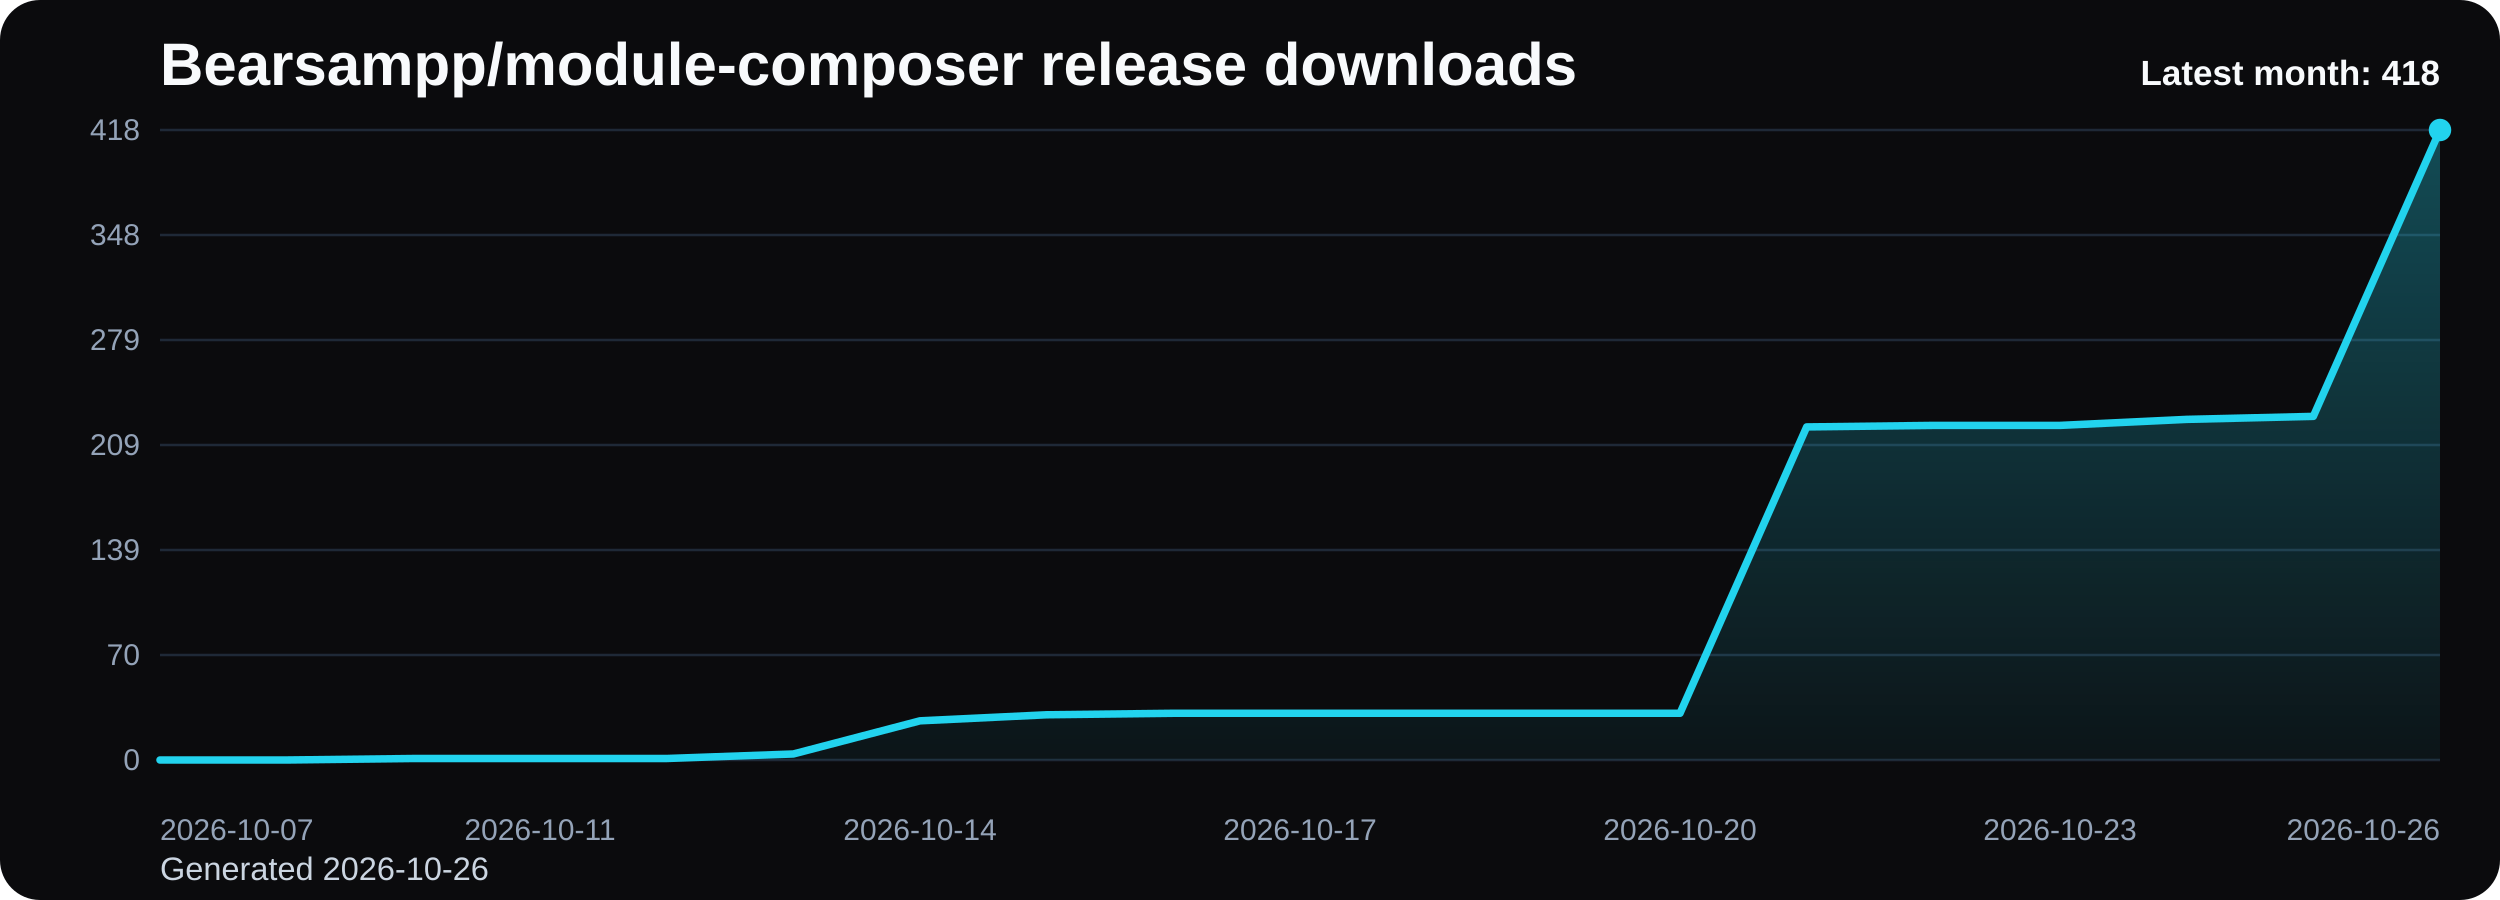
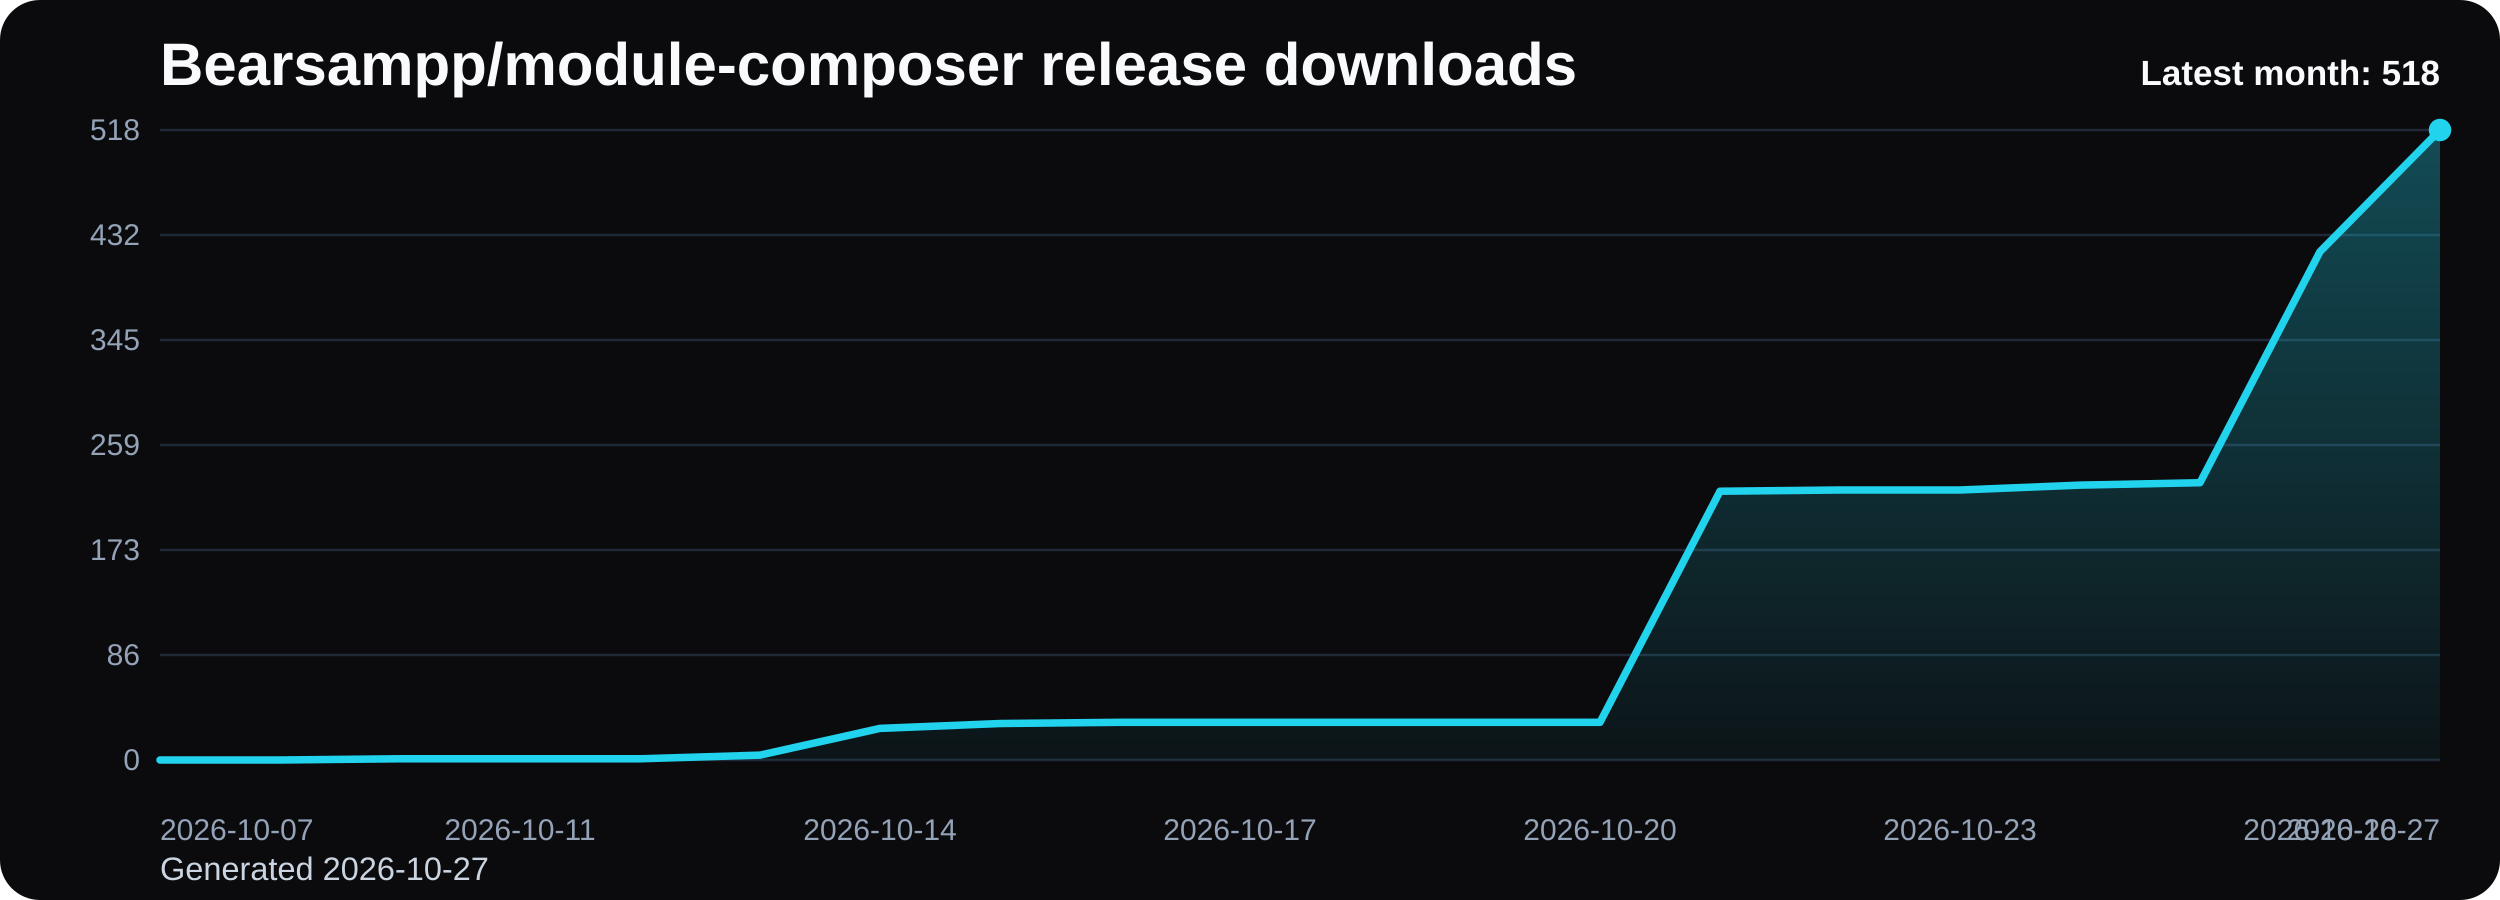
<svg xmlns="http://www.w3.org/2000/svg" viewBox="0 0 1000 360" role="img" aria-label="Bearsampp/module-composer release downloads chart">
  <defs>
    <linearGradient id="fill-monthly-black" x1="0" y1="0" x2="0" y2="1">
      <stop offset="0%" stop-color="#22d3ee" stop-opacity="0.32" />
      <stop offset="100%" stop-color="#22d3ee" stop-opacity="0.05" />
    </linearGradient>
    <style>
      .bg { fill: #0b0b0d; }
      .title { font: 700 24px Arial, sans-serif; fill: #f8fafc; }
      .sub { font: 400 13px Arial, sans-serif; fill: #cbd5e1; }
      .grid { stroke: #1f2937; stroke-width: 1; }
      .axis { font: 400 12px Arial, sans-serif; fill: #94a3b8; }
      .line { fill: none; stroke: #22d3ee; stroke-width: 3; stroke-linecap: round; stroke-linejoin: round; }
      .dot { fill: #22d3ee; }
      .value { font: 600 11px Arial, sans-serif; fill: #cbd5e1; }
      .latest { font: 700 14px Arial, sans-serif; fill: #f8fafc; }
    </style>
  </defs>
  <rect class="bg" x="0" y="0" width="1000" height="360" rx="16" />
  <text class="title" x="64" y="34">Bearsampp/module-composer release downloads</text>
-   <text class="sub" x="64" y="352">Generated 2026-10-26</text>
+   <text class="sub" x="64" y="352">Generated 2026-10-27</text>
  <line x1="64" y1="52.00" x2="976" y2="52.00" class="grid" />
-   <text x="56" y="56.00" text-anchor="end" class="axis">418</text>
+   <text x="56" y="56.00" text-anchor="end" class="axis">518</text>
  <line x1="64" y1="94.00" x2="976" y2="94.00" class="grid" />
-   <text x="56" y="98.00" text-anchor="end" class="axis">348</text>
+   <text x="56" y="98.00" text-anchor="end" class="axis">432</text>
  <line x1="64" y1="136.00" x2="976" y2="136.00" class="grid" />
-   <text x="56" y="140.00" text-anchor="end" class="axis">279</text>
+   <text x="56" y="140.00" text-anchor="end" class="axis">345</text>
  <line x1="64" y1="178.00" x2="976" y2="178.00" class="grid" />
-   <text x="56" y="182.00" text-anchor="end" class="axis">209</text>
+   <text x="56" y="182.00" text-anchor="end" class="axis">259</text>
  <line x1="64" y1="220.00" x2="976" y2="220.00" class="grid" />
-   <text x="56" y="224.00" text-anchor="end" class="axis">139</text>
+   <text x="56" y="224.00" text-anchor="end" class="axis">173</text>
  <line x1="64" y1="262.00" x2="976" y2="262.00" class="grid" />
-   <text x="56" y="266.00" text-anchor="end" class="axis">70</text>
+   <text x="56" y="266.00" text-anchor="end" class="axis">86</text>
  <line x1="64" y1="304.00" x2="976" y2="304.00" class="grid" />
  <text x="56" y="308.00" text-anchor="end" class="axis">0</text>
-   <path d="M 64.00 304 L 64.00 304.00 L 114.67 304.00 L 165.33 303.40 L 216.00 303.40 L 266.67 303.40 L 317.33 301.59 L 368.00 288.33 L 418.67 285.91 L 469.33 285.31 L 520.00 285.31 L 570.67 285.31 L 621.33 285.31 L 672.00 285.31 L 722.67 170.77 L 773.33 170.16 L 824.00 170.16 L 874.67 167.75 L 925.33 166.55 L 976.00 52.00 L 976.00 304 Z" fill="url(#fill-monthly-black)" />
-   <polyline class="line" points="64.00,304.00 114.67,304.00 165.33,303.40 216.00,303.40 266.67,303.40 317.33,301.59 368.00,288.33 418.67,285.91 469.33,285.31 520.00,285.31 570.67,285.31 621.33,285.31 672.00,285.31 722.67,170.77 773.33,170.16 824.00,170.16 874.67,167.75 925.33,166.55 976.00,52.00" />
+   <path d="M 64.00 304 L 64.00 304.00 L 112.00 304.00 L 160.00 303.51 L 208.00 303.51 L 256.00 303.51 L 304.00 302.05 L 352.00 291.35 L 400.00 289.41 L 448.00 288.92 L 496.00 288.92 L 544.00 288.92 L 592.00 288.92 L 640.00 288.92 L 688.00 196.49 L 736.00 196.00 L 784.00 196.00 L 832.00 194.05 L 880.00 193.08 L 928.00 100.65 L 976.00 52.00 L 976.00 304 Z" fill="url(#fill-monthly-black)" />
+   <polyline class="line" points="64.00,304.00 112.00,304.00 160.00,303.51 208.00,303.51 256.00,303.51 304.00,302.05 352.00,291.35 400.00,289.41 448.00,288.92 496.00,288.92 544.00,288.92 592.00,288.92 640.00,288.92 688.00,196.49 736.00,196.00 784.00,196.00 832.00,194.05 880.00,193.08 928.00,100.65 976.00,52.00" />
  <circle class="dot" cx="976.00" cy="52.00" r="4.5" />
  <text class="axis" x="64.00" y="336" text-anchor="start">2026-10-07</text>
-   <text class="axis" x="216.00" y="336" text-anchor="middle">2026-10-11</text>
-   <text class="axis" x="368.00" y="336" text-anchor="middle">2026-10-14</text>
-   <text class="axis" x="520.00" y="336" text-anchor="middle">2026-10-17</text>
-   <text class="axis" x="672.00" y="336" text-anchor="middle">2026-10-20</text>
-   <text class="axis" x="824.00" y="336" text-anchor="middle">2026-10-23</text>
-   <text class="axis" x="976.00" y="336" text-anchor="end">2026-10-26</text>
-   <text class="latest" x="976" y="34" text-anchor="end">Latest month: 418</text>
+   <text class="axis" x="208.00" y="336" text-anchor="middle">2026-10-11</text>
+   <text class="axis" x="352.00" y="336" text-anchor="middle">2026-10-14</text>
+   <text class="axis" x="496.00" y="336" text-anchor="middle">2026-10-17</text>
+   <text class="axis" x="640.00" y="336" text-anchor="middle">2026-10-20</text>
+   <text class="axis" x="784.00" y="336" text-anchor="middle">2026-10-23</text>
+   <text class="axis" x="928.00" y="336" text-anchor="middle">2026-10-26</text>
+   <text class="axis" x="976.00" y="336" text-anchor="end">2026-10-27</text>
+   <text class="latest" x="976" y="34" text-anchor="end">Latest month: 518</text>
</svg>
